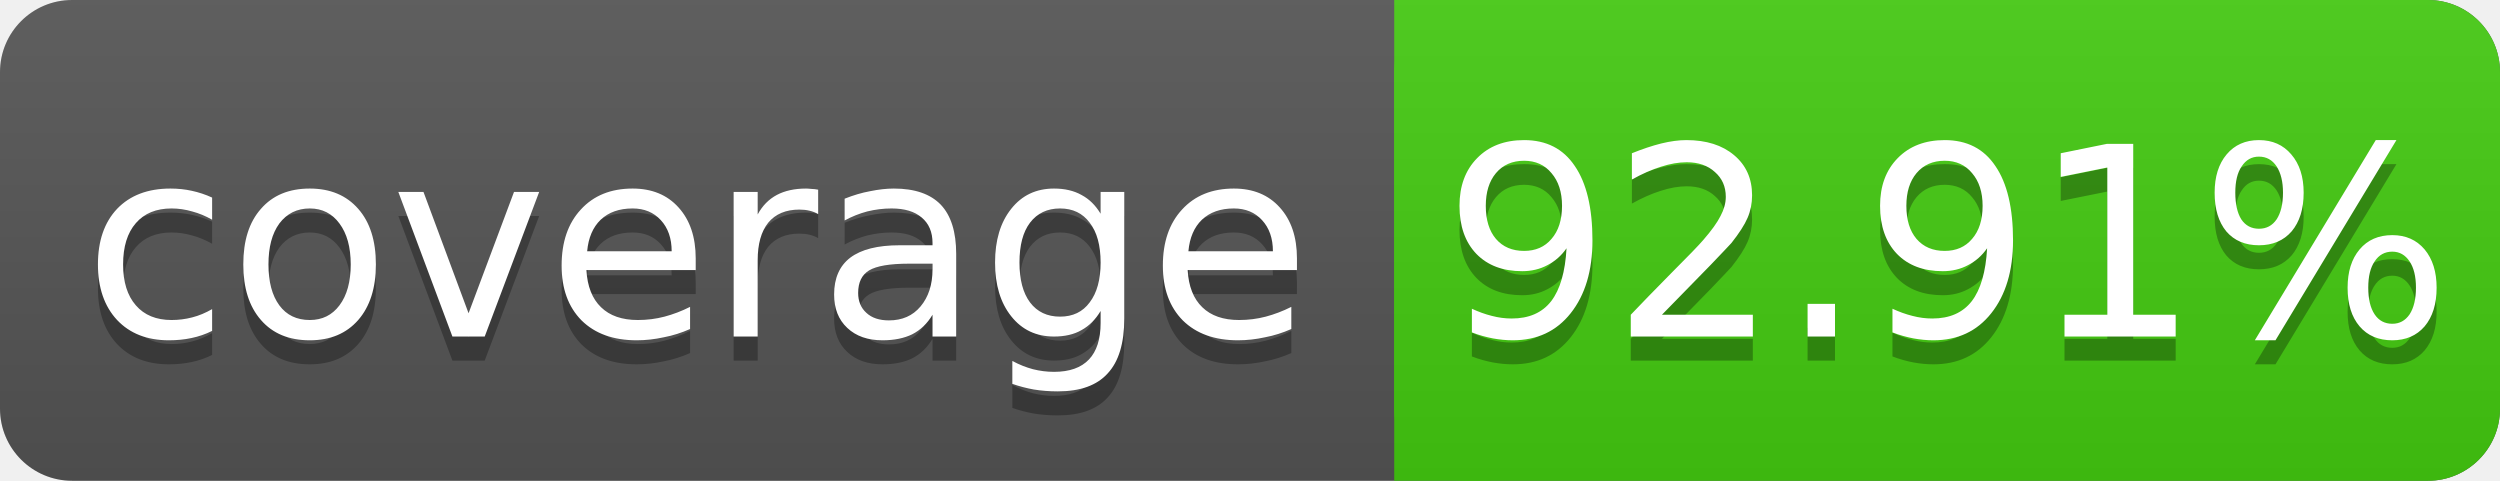
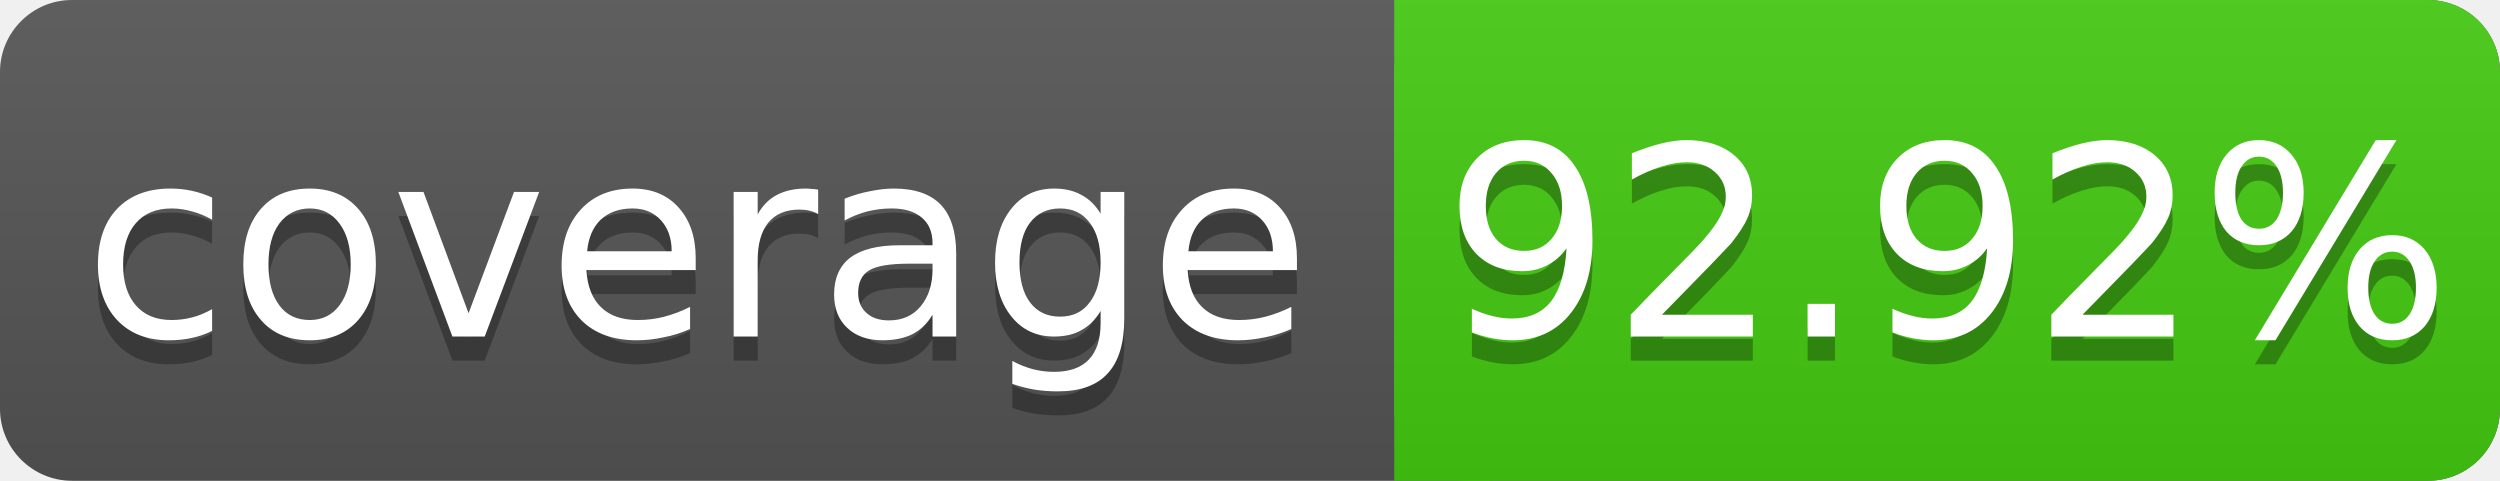
<svg xmlns="http://www.w3.org/2000/svg" width="104" height="20">
  <linearGradient id="s" x2="0" y2="100%">
    <stop offset="0" stop-color="#bbb" stop-opacity=".1" />
    <stop offset="1" stop-opacity=".1" />
  </linearGradient>
  <rect rx="3" width="104" height="20" fill="#555" />
  <rect rx="3" x="58" width="46" height="20" fill="#4c1" />
  <rect x="58" width="4" height="20" fill="#4c1" />
  <rect rx="3" width="104" height="20" fill="url(#s)" />
  <g fill="#fff" text-anchor="middle" font-family="DejaVu Sans,Verdana,Geneva,sans-serif" font-size="11">
    <text x="29" y="15" fill="#010101" fill-opacity=".3">coverage</text>
    <text x="29" y="14">coverage</text>
-     <text x="81" y="15" fill="#010101" fill-opacity=".3">92.91%</text>
-     <text x="81" y="14">92.91%</text>
+     <text x="81" y="15" fill="#010101" fill-opacity=".3">92.92%</text>
+     <text x="81" y="14">92.92%</text>
  </g>
</svg>
